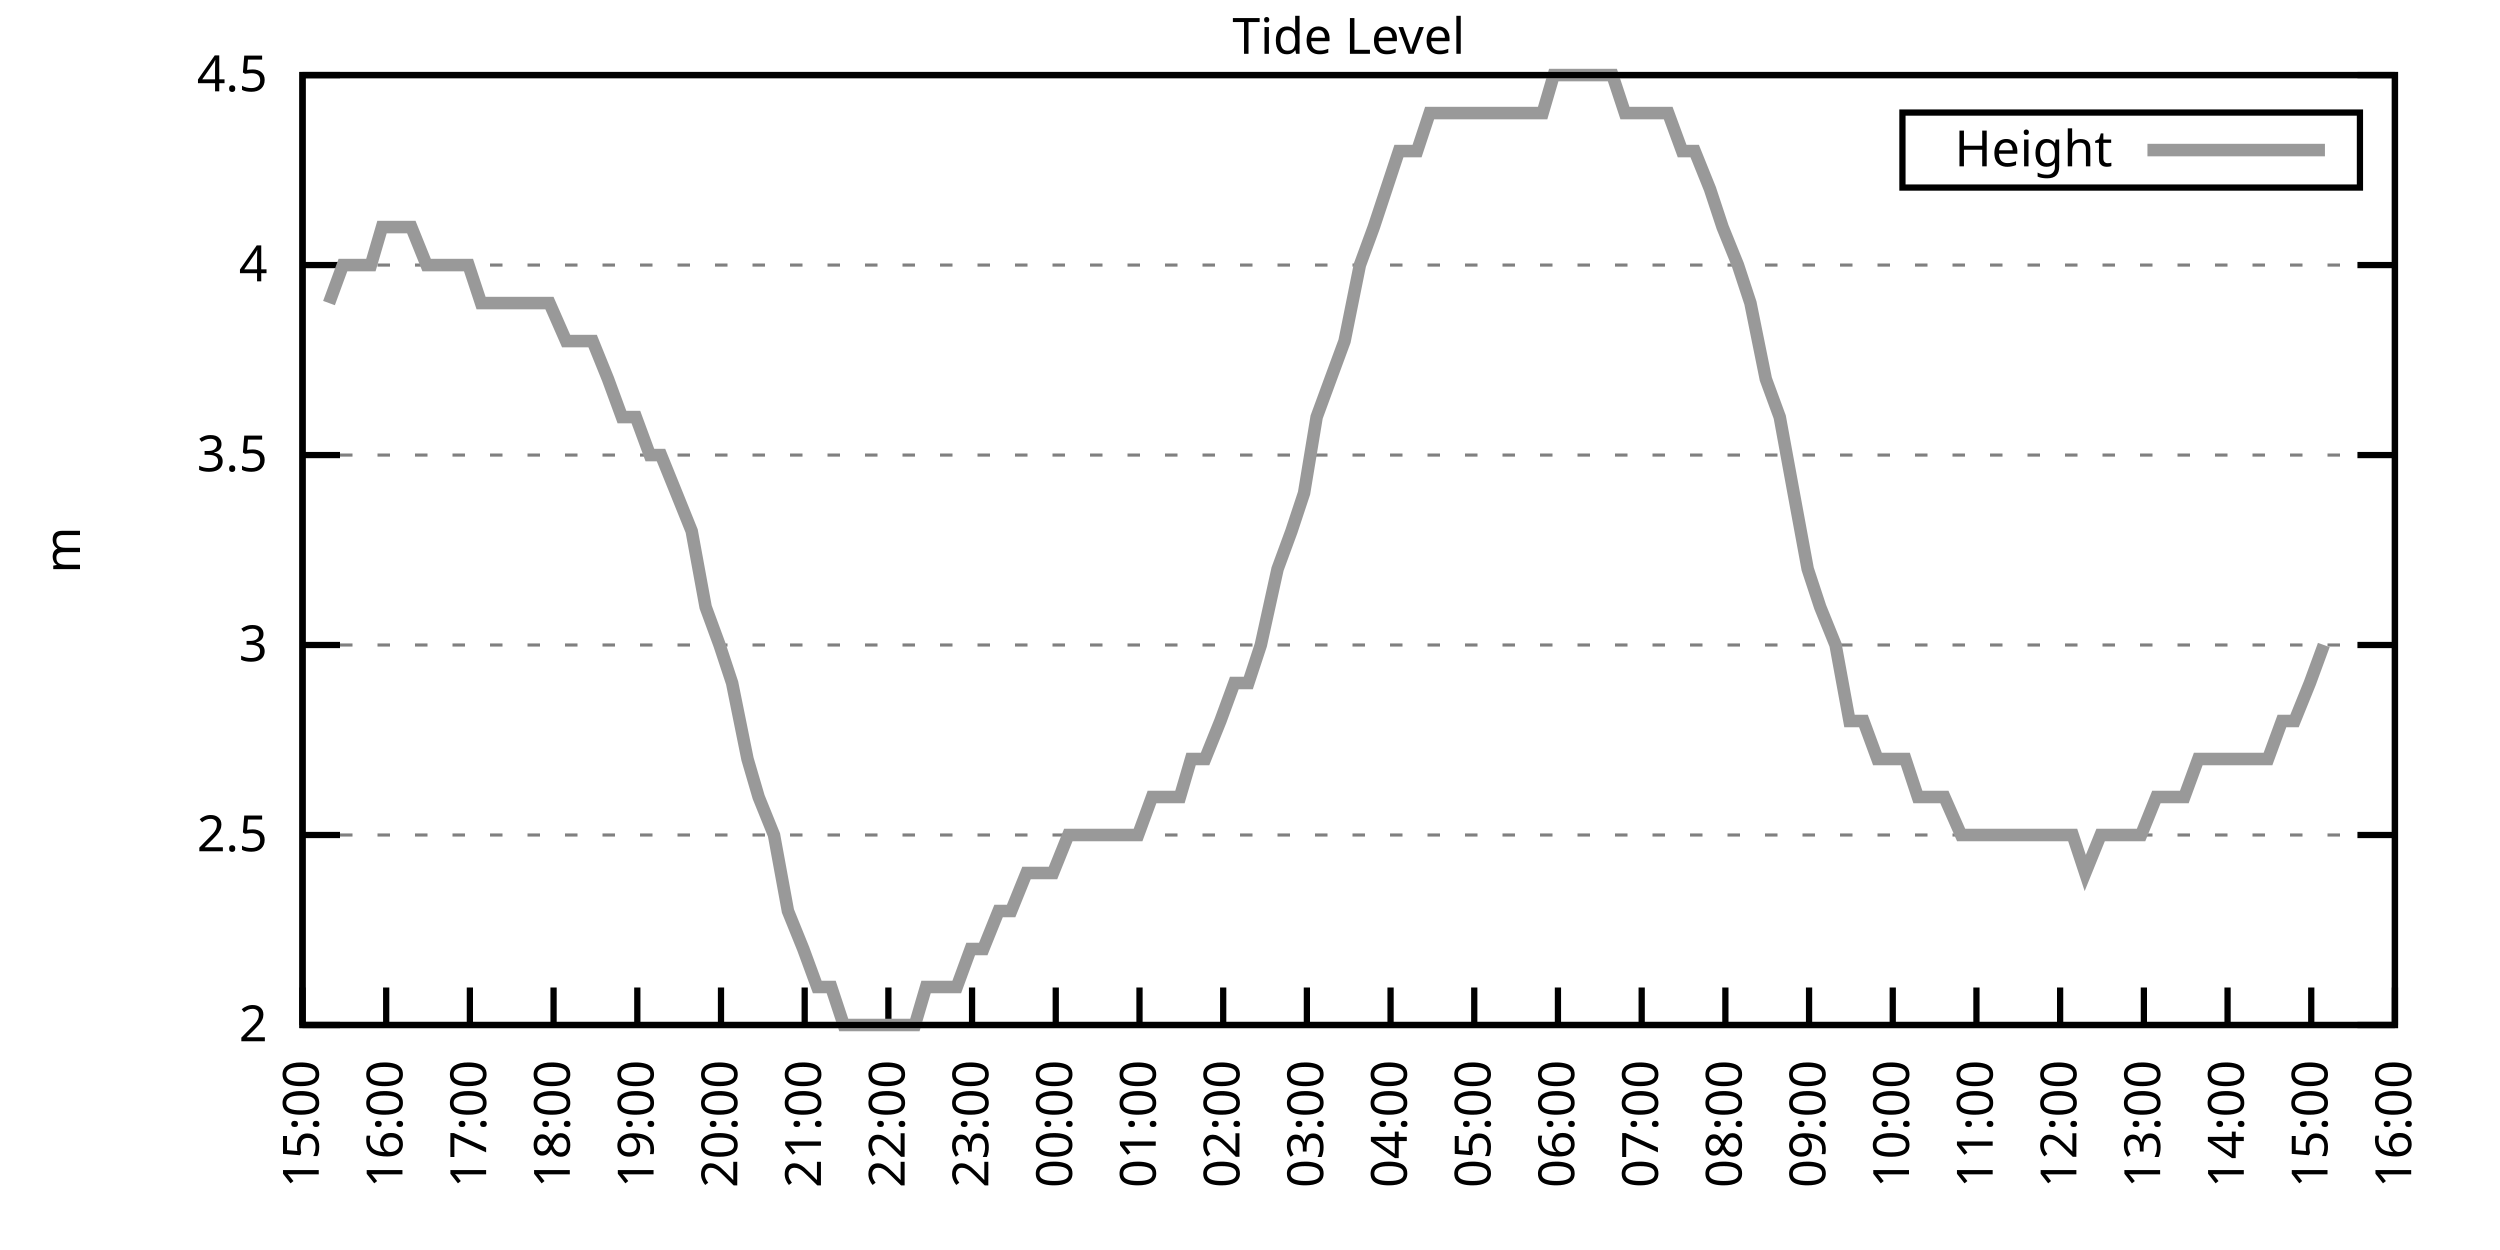
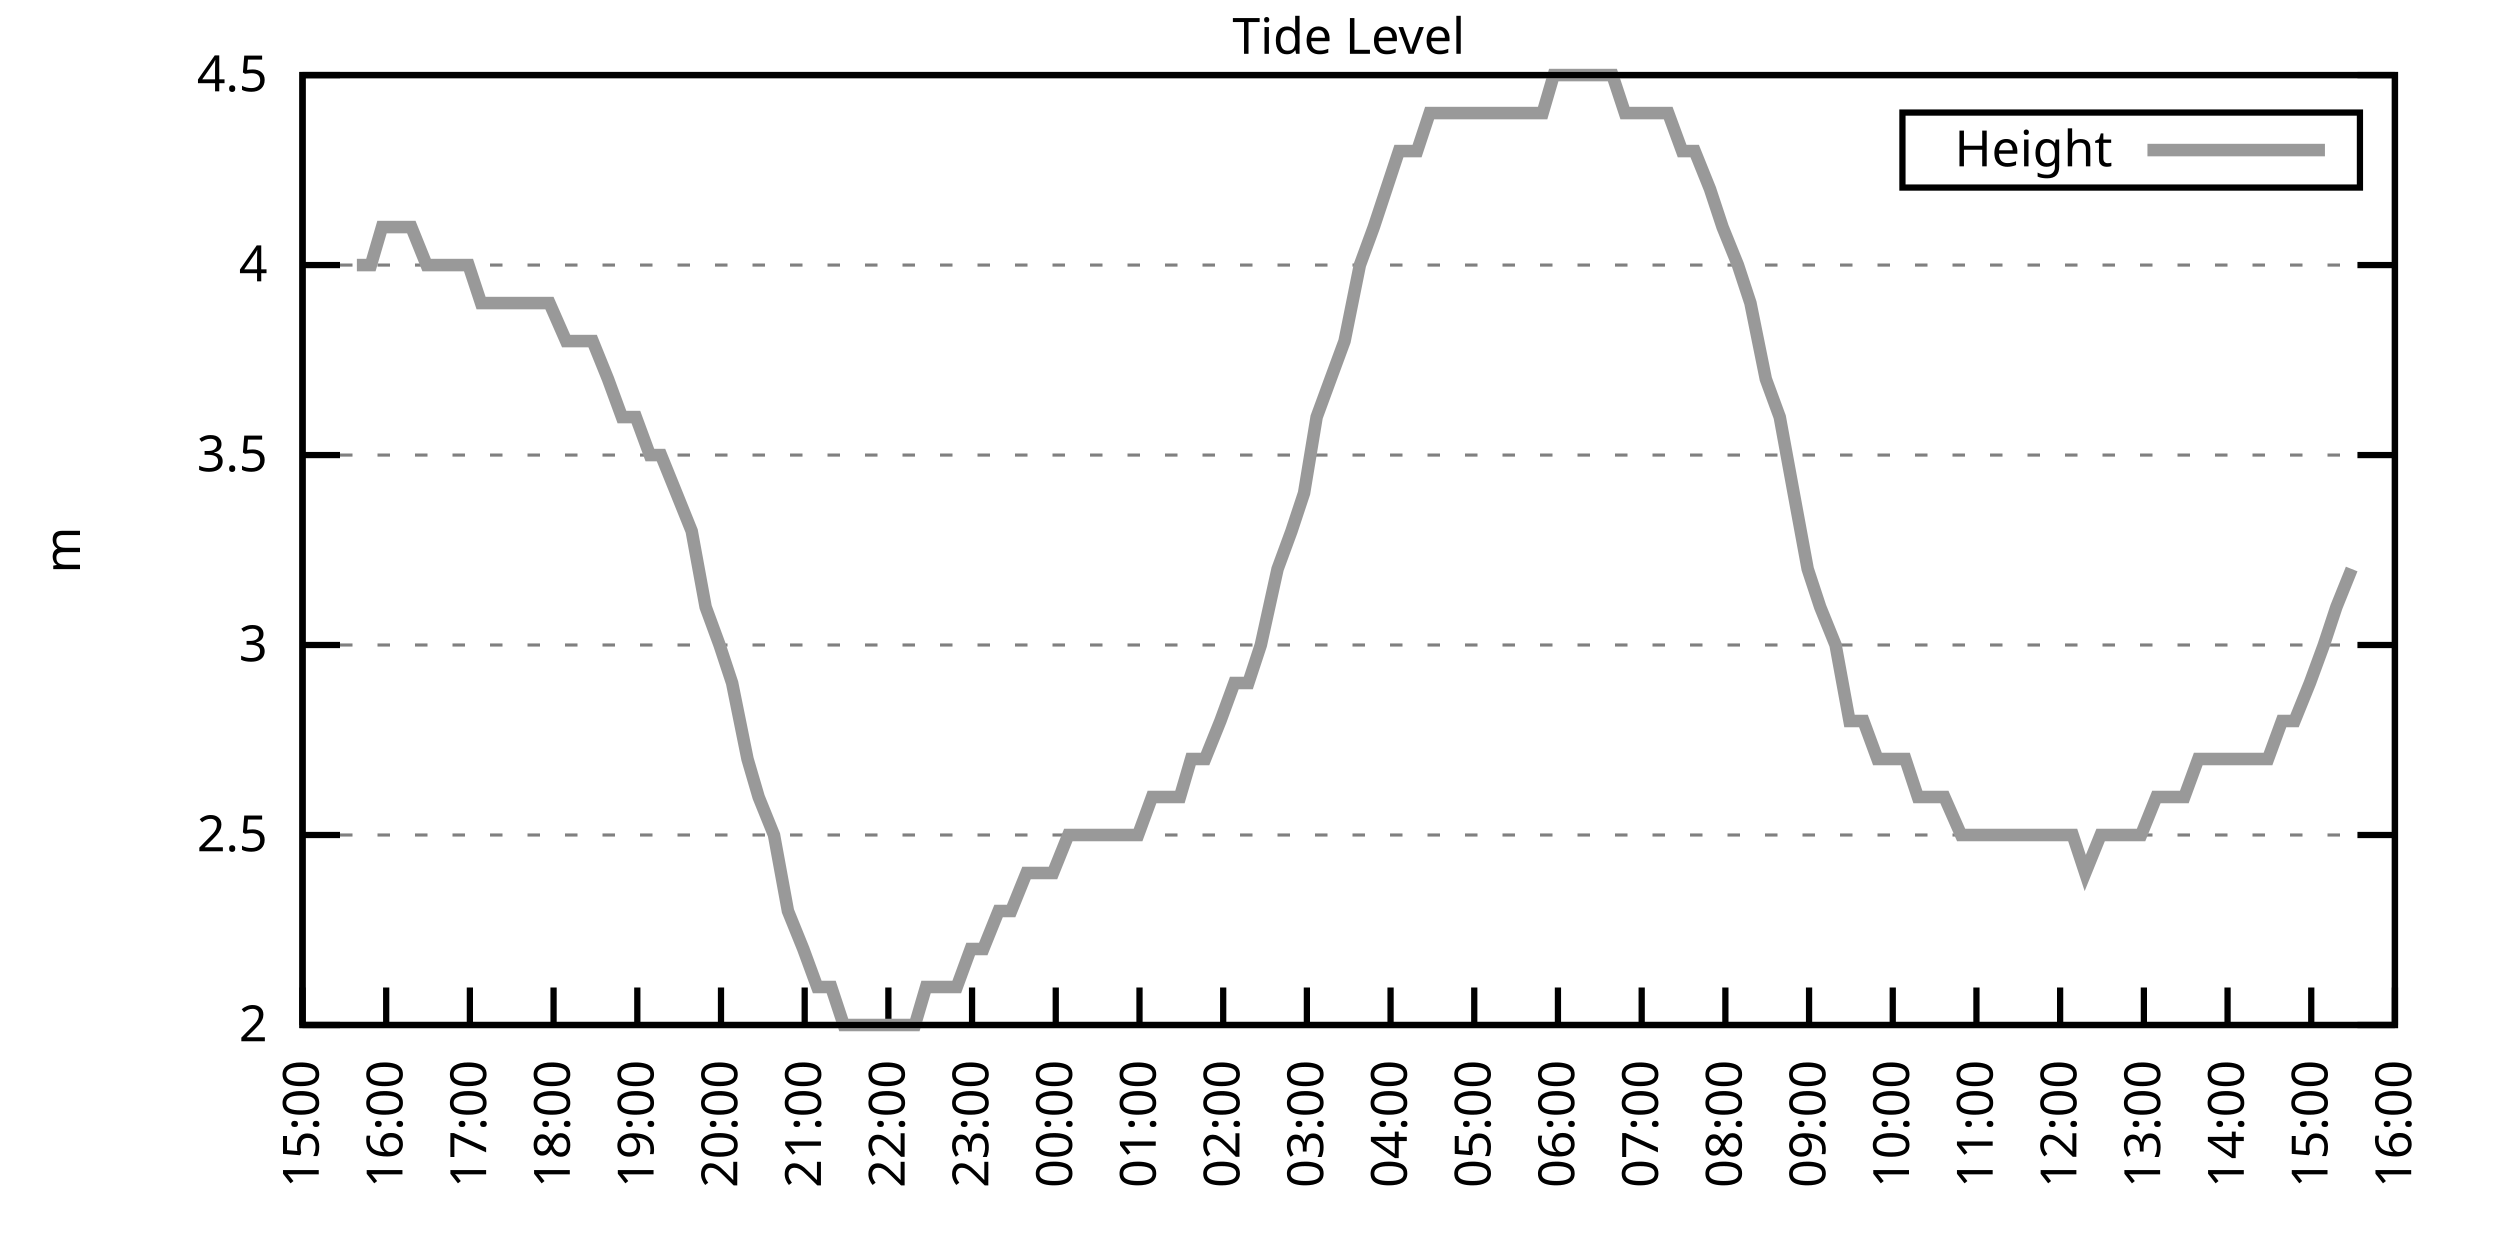
<svg xmlns="http://www.w3.org/2000/svg" xmlns:xlink="http://www.w3.org/1999/xlink" width="400" height="200" viewBox="0 0 400 200">
  <g id="gnuplot_canvas">
    <rect x="0" y="0" width="400" height="200" fill="none" />
    <defs>
      <circle id="gpDot" r="0.5" stroke-width="0.5" stroke="currentColor" />
      <path id="gpPt0" stroke-width="0.333" stroke="currentColor" d="M-1,0 h2 M0,-1 v2" />
      <path id="gpPt1" stroke-width="0.333" stroke="currentColor" d="M-1,-1 L1,1 M1,-1 L-1,1" />
      <path id="gpPt2" stroke-width="0.333" stroke="currentColor" d="M-1,0 L1,0 M0,-1 L0,1 M-1,-1 L1,1 M-1,1 L1,-1" />
      <rect id="gpPt3" stroke-width="0.333" stroke="currentColor" x="-1" y="-1" width="2" height="2" />
      <rect id="gpPt4" stroke-width="0.333" stroke="currentColor" fill="currentColor" x="-1" y="-1" width="2" height="2" />
      <circle id="gpPt5" stroke-width="0.333" stroke="currentColor" cx="0" cy="0" r="1" />
      <use xlink:href="#gpPt5" id="gpPt6" fill="currentColor" stroke="none" />
      <path id="gpPt7" stroke-width="0.333" stroke="currentColor" d="M0,-1.33 L-1.33,0.67 L1.33,0.67 z" />
      <use xlink:href="#gpPt7" id="gpPt8" fill="currentColor" stroke="none" />
      <use xlink:href="#gpPt7" id="gpPt9" stroke="currentColor" transform="rotate(180)" />
      <use xlink:href="#gpPt9" id="gpPt10" fill="currentColor" stroke="none" />
      <use xlink:href="#gpPt3" id="gpPt11" stroke="currentColor" transform="rotate(45)" />
      <use xlink:href="#gpPt11" id="gpPt12" fill="currentColor" stroke="none" />
      <path id="gpPt13" stroke-width="0.333" stroke="currentColor" d="M0,1.330 L1.265,0.411 L0.782,-1.067 L-0.782,-1.076 L-1.265,0.411 z" />
      <use xlink:href="#gpPt13" id="gpPt14" fill="currentColor" stroke="none" />
      <filter id="textbox" filterUnits="objectBoundingBox" x="0" y="0" height="1" width="1">
        <feFlood flood-color="white" flood-opacity="1" result="bgnd" />
        <feComposite in="SourceGraphic" in2="bgnd" operator="atop" />
      </filter>
      <filter id="greybox" filterUnits="objectBoundingBox" x="0" y="0" height="1" width="1">
        <feFlood flood-color="lightgrey" flood-opacity="1" result="grey" />
        <feComposite in="SourceGraphic" in2="grey" operator="atop" />
      </filter>
    </defs>
    <g fill="none" color="white" stroke="currentColor" stroke-width="1.00" stroke-linecap="butt" stroke-linejoin="miter">
</g>
    <g fill="none" color="black" stroke="currentColor" stroke-width="1.00" stroke-linecap="butt" stroke-linejoin="miter">
      <g stroke="none" shape-rendering="crispEdges">
        <polygon fill="rgb(255, 255, 255)" points="48.40,164.00 383.18,164.00 383.18,12.02 48.40,12.02 " />
      </g>
    </g>
    <g fill="none" color="black" stroke="currentColor" stroke-width="1.00" stroke-linecap="butt" stroke-linejoin="miter">
</g>
    <g fill="none" color="black" stroke="black" stroke-width="0.50" stroke-linecap="butt" stroke-linejoin="miter">
</g>
    <g fill="none" color="gray" stroke="currentColor" stroke-width="0.50" stroke-linecap="butt" stroke-linejoin="miter">
      <path stroke="gray" stroke-dasharray="2,4" class="gridline" d="M48.40,164.00 L383.19,164.00  " />
    </g>
    <g fill="none" color="gray" stroke="gray" stroke-width="1.00" stroke-linecap="butt" stroke-linejoin="miter">
</g>
    <g fill="none" color="black" stroke="currentColor" stroke-width="1.00" stroke-linecap="butt" stroke-linejoin="miter">
      <path stroke="black" d="M48.40,164.00 L54.40,164.00 M383.19,164.00 L377.19,164.00  " />
      <g transform="translate(42.80,166.60)" stroke="none" fill="black" font-family="Sans" font-size="8.00" text-anchor="end">
        <text>
          <tspan font-family="Sans"> 2</tspan>
        </text>
      </g>
    </g>
    <g fill="none" color="black" stroke="currentColor" stroke-width="1.00" stroke-linecap="butt" stroke-linejoin="miter">
</g>
    <g fill="none" color="black" stroke="black" stroke-width="0.50" stroke-linecap="butt" stroke-linejoin="miter">
</g>
    <g fill="none" color="gray" stroke="currentColor" stroke-width="0.50" stroke-linecap="butt" stroke-linejoin="miter">
      <path stroke="gray" stroke-dasharray="2,4" class="gridline" d="M48.40,133.60 L383.19,133.60  " />
    </g>
    <g fill="none" color="gray" stroke="gray" stroke-width="1.00" stroke-linecap="butt" stroke-linejoin="miter">
</g>
    <g fill="none" color="black" stroke="currentColor" stroke-width="1.00" stroke-linecap="butt" stroke-linejoin="miter">
      <path stroke="black" d="M48.40,133.60 L54.40,133.60 M383.19,133.60 L377.19,133.60  " />
      <g transform="translate(42.80,136.20)" stroke="none" fill="black" font-family="Sans" font-size="8.00" text-anchor="end">
        <text>
          <tspan font-family="Sans"> 2.5</tspan>
        </text>
      </g>
    </g>
    <g fill="none" color="black" stroke="currentColor" stroke-width="1.00" stroke-linecap="butt" stroke-linejoin="miter">
</g>
    <g fill="none" color="black" stroke="black" stroke-width="0.50" stroke-linecap="butt" stroke-linejoin="miter">
</g>
    <g fill="none" color="gray" stroke="currentColor" stroke-width="0.50" stroke-linecap="butt" stroke-linejoin="miter">
      <path stroke="gray" stroke-dasharray="2,4" class="gridline" d="M48.40,103.20 L383.19,103.20  " />
    </g>
    <g fill="none" color="gray" stroke="gray" stroke-width="1.00" stroke-linecap="butt" stroke-linejoin="miter">
</g>
    <g fill="none" color="black" stroke="currentColor" stroke-width="1.00" stroke-linecap="butt" stroke-linejoin="miter">
      <path stroke="black" d="M48.40,103.20 L54.40,103.20 M383.19,103.20 L377.19,103.20  " />
      <g transform="translate(42.80,105.80)" stroke="none" fill="black" font-family="Sans" font-size="8.00" text-anchor="end">
        <text>
          <tspan font-family="Sans"> 3</tspan>
        </text>
      </g>
    </g>
    <g fill="none" color="black" stroke="currentColor" stroke-width="1.00" stroke-linecap="butt" stroke-linejoin="miter">
</g>
    <g fill="none" color="black" stroke="black" stroke-width="0.50" stroke-linecap="butt" stroke-linejoin="miter">
</g>
    <g fill="none" color="gray" stroke="currentColor" stroke-width="0.50" stroke-linecap="butt" stroke-linejoin="miter">
      <path stroke="gray" stroke-dasharray="2,4" class="gridline" d="M48.40,72.81 L383.19,72.81  " />
    </g>
    <g fill="none" color="gray" stroke="gray" stroke-width="1.00" stroke-linecap="butt" stroke-linejoin="miter">
</g>
    <g fill="none" color="black" stroke="currentColor" stroke-width="1.00" stroke-linecap="butt" stroke-linejoin="miter">
      <path stroke="black" d="M48.40,72.81 L54.40,72.81 M383.19,72.81 L377.19,72.81  " />
      <g transform="translate(42.80,75.41)" stroke="none" fill="black" font-family="Sans" font-size="8.00" text-anchor="end">
        <text>
          <tspan font-family="Sans"> 3.5</tspan>
        </text>
      </g>
    </g>
    <g fill="none" color="black" stroke="currentColor" stroke-width="1.00" stroke-linecap="butt" stroke-linejoin="miter">
</g>
    <g fill="none" color="black" stroke="black" stroke-width="0.50" stroke-linecap="butt" stroke-linejoin="miter">
</g>
    <g fill="none" color="gray" stroke="currentColor" stroke-width="0.50" stroke-linecap="butt" stroke-linejoin="miter">
      <path stroke="gray" stroke-dasharray="2,4" class="gridline" d="M48.40,42.41 L383.19,42.41  " />
    </g>
    <g fill="none" color="gray" stroke="gray" stroke-width="1.00" stroke-linecap="butt" stroke-linejoin="miter">
</g>
    <g fill="none" color="black" stroke="currentColor" stroke-width="1.00" stroke-linecap="butt" stroke-linejoin="miter">
      <path stroke="black" d="M48.40,42.41 L54.40,42.41 M383.19,42.41 L377.19,42.41  " />
      <g transform="translate(42.80,45.01)" stroke="none" fill="black" font-family="Sans" font-size="8.00" text-anchor="end">
        <text>
          <tspan font-family="Sans"> 4</tspan>
        </text>
      </g>
    </g>
    <g fill="none" color="black" stroke="currentColor" stroke-width="1.00" stroke-linecap="butt" stroke-linejoin="miter">
</g>
    <g fill="none" color="black" stroke="black" stroke-width="0.50" stroke-linecap="butt" stroke-linejoin="miter">
</g>
    <g fill="none" color="gray" stroke="currentColor" stroke-width="0.50" stroke-linecap="butt" stroke-linejoin="miter">
      <path stroke="gray" stroke-dasharray="2,4" class="gridline" d="M48.40,12.01 L383.19,12.01  " />
    </g>
    <g fill="none" color="gray" stroke="gray" stroke-width="1.00" stroke-linecap="butt" stroke-linejoin="miter">
</g>
    <g fill="none" color="black" stroke="currentColor" stroke-width="1.00" stroke-linecap="butt" stroke-linejoin="miter">
      <path stroke="black" d="M48.40,12.01 L54.40,12.01 M383.19,12.01 L377.19,12.01  " />
      <g transform="translate(42.80,14.61)" stroke="none" fill="black" font-family="Sans" font-size="8.00" text-anchor="end">
        <text>
          <tspan font-family="Sans"> 4.5</tspan>
        </text>
      </g>
    </g>
    <g fill="none" color="black" stroke="currentColor" stroke-width="1.00" stroke-linecap="butt" stroke-linejoin="miter">
      <path stroke="black" d="M48.40,164.00 L48.40,158.00  " />
      <g transform="translate(51.00,169.60) rotate(270.00)" stroke="none" fill="black" font-family="Sans" font-size="8.00" text-anchor="end">
        <text>
          <tspan font-family="Sans">15:00</tspan>
        </text>
      </g>
    </g>
    <g fill="none" color="black" stroke="currentColor" stroke-width="1.00" stroke-linecap="butt" stroke-linejoin="miter">
      <path stroke="black" d="M61.79,164.00 L61.79,158.00  " />
      <g transform="translate(64.39,169.60) rotate(270.00)" stroke="none" fill="black" font-family="Sans" font-size="8.00" text-anchor="end">
        <text>
          <tspan font-family="Sans">16:00</tspan>
        </text>
      </g>
    </g>
    <g fill="none" color="black" stroke="currentColor" stroke-width="1.00" stroke-linecap="butt" stroke-linejoin="miter">
      <path stroke="black" d="M75.18,164.00 L75.18,158.00  " />
      <g transform="translate(77.78,169.60) rotate(270.00)" stroke="none" fill="black" font-family="Sans" font-size="8.00" text-anchor="end">
        <text>
          <tspan font-family="Sans">17:00</tspan>
        </text>
      </g>
    </g>
    <g fill="none" color="black" stroke="currentColor" stroke-width="1.00" stroke-linecap="butt" stroke-linejoin="miter">
      <path stroke="black" d="M88.57,164.00 L88.57,158.00  " />
      <g transform="translate(91.17,169.60) rotate(270.00)" stroke="none" fill="black" font-family="Sans" font-size="8.00" text-anchor="end">
        <text>
          <tspan font-family="Sans">18:00</tspan>
        </text>
      </g>
    </g>
    <g fill="none" color="black" stroke="currentColor" stroke-width="1.00" stroke-linecap="butt" stroke-linejoin="miter">
      <path stroke="black" d="M101.97,164.00 L101.97,158.00  " />
      <g transform="translate(104.57,169.60) rotate(270.00)" stroke="none" fill="black" font-family="Sans" font-size="8.00" text-anchor="end">
        <text>
          <tspan font-family="Sans">19:00</tspan>
        </text>
      </g>
    </g>
    <g fill="none" color="black" stroke="currentColor" stroke-width="1.00" stroke-linecap="butt" stroke-linejoin="miter">
      <path stroke="black" d="M115.36,164.00 L115.36,158.00  " />
      <g transform="translate(117.96,169.60) rotate(270.00)" stroke="none" fill="black" font-family="Sans" font-size="8.00" text-anchor="end">
        <text>
          <tspan font-family="Sans">20:00</tspan>
        </text>
      </g>
    </g>
    <g fill="none" color="black" stroke="currentColor" stroke-width="1.00" stroke-linecap="butt" stroke-linejoin="miter">
      <path stroke="black" d="M128.75,164.00 L128.75,158.00  " />
      <g transform="translate(131.35,169.60) rotate(270.00)" stroke="none" fill="black" font-family="Sans" font-size="8.00" text-anchor="end">
        <text>
          <tspan font-family="Sans">21:00</tspan>
        </text>
      </g>
    </g>
    <g fill="none" color="black" stroke="currentColor" stroke-width="1.00" stroke-linecap="butt" stroke-linejoin="miter">
      <path stroke="black" d="M142.14,164.00 L142.14,158.00  " />
      <g transform="translate(144.74,169.60) rotate(270.00)" stroke="none" fill="black" font-family="Sans" font-size="8.00" text-anchor="end">
        <text>
          <tspan font-family="Sans">22:00</tspan>
        </text>
      </g>
    </g>
    <g fill="none" color="black" stroke="currentColor" stroke-width="1.00" stroke-linecap="butt" stroke-linejoin="miter">
      <path stroke="black" d="M155.53,164.00 L155.53,158.00  " />
      <g transform="translate(158.13,169.60) rotate(270.00)" stroke="none" fill="black" font-family="Sans" font-size="8.00" text-anchor="end">
        <text>
          <tspan font-family="Sans">23:00</tspan>
        </text>
      </g>
    </g>
    <g fill="none" color="black" stroke="currentColor" stroke-width="1.00" stroke-linecap="butt" stroke-linejoin="miter">
      <path stroke="black" d="M168.92,164.00 L168.92,158.00  " />
      <g transform="translate(171.52,169.60) rotate(270.00)" stroke="none" fill="black" font-family="Sans" font-size="8.00" text-anchor="end">
        <text>
          <tspan font-family="Sans">00:00</tspan>
        </text>
      </g>
    </g>
    <g fill="none" color="black" stroke="currentColor" stroke-width="1.00" stroke-linecap="butt" stroke-linejoin="miter">
      <path stroke="black" d="M182.32,164.00 L182.32,158.00  " />
      <g transform="translate(184.92,169.60) rotate(270.00)" stroke="none" fill="black" font-family="Sans" font-size="8.00" text-anchor="end">
        <text>
          <tspan font-family="Sans">01:00</tspan>
        </text>
      </g>
    </g>
    <g fill="none" color="black" stroke="currentColor" stroke-width="1.00" stroke-linecap="butt" stroke-linejoin="miter">
      <path stroke="black" d="M195.71,164.00 L195.71,158.00  " />
      <g transform="translate(198.31,169.60) rotate(270.00)" stroke="none" fill="black" font-family="Sans" font-size="8.00" text-anchor="end">
        <text>
          <tspan font-family="Sans">02:00</tspan>
        </text>
      </g>
    </g>
    <g fill="none" color="black" stroke="currentColor" stroke-width="1.00" stroke-linecap="butt" stroke-linejoin="miter">
      <path stroke="black" d="M209.10,164.00 L209.10,158.00  " />
      <g transform="translate(211.70,169.60) rotate(270.00)" stroke="none" fill="black" font-family="Sans" font-size="8.00" text-anchor="end">
        <text>
          <tspan font-family="Sans">03:00</tspan>
        </text>
      </g>
    </g>
    <g fill="none" color="black" stroke="currentColor" stroke-width="1.00" stroke-linecap="butt" stroke-linejoin="miter">
      <path stroke="black" d="M222.49,164.00 L222.49,158.00  " />
      <g transform="translate(225.09,169.60) rotate(270.00)" stroke="none" fill="black" font-family="Sans" font-size="8.00" text-anchor="end">
        <text>
          <tspan font-family="Sans">04:00</tspan>
        </text>
      </g>
    </g>
    <g fill="none" color="black" stroke="currentColor" stroke-width="1.00" stroke-linecap="butt" stroke-linejoin="miter">
      <path stroke="black" d="M235.88,164.00 L235.88,158.00  " />
      <g transform="translate(238.48,169.60) rotate(270.00)" stroke="none" fill="black" font-family="Sans" font-size="8.00" text-anchor="end">
        <text>
          <tspan font-family="Sans">05:00</tspan>
        </text>
      </g>
    </g>
    <g fill="none" color="black" stroke="currentColor" stroke-width="1.00" stroke-linecap="butt" stroke-linejoin="miter">
      <path stroke="black" d="M249.27,164.00 L249.27,158.00  " />
      <g transform="translate(251.87,169.60) rotate(270.00)" stroke="none" fill="black" font-family="Sans" font-size="8.00" text-anchor="end">
        <text>
          <tspan font-family="Sans">06:00</tspan>
        </text>
      </g>
    </g>
    <g fill="none" color="black" stroke="currentColor" stroke-width="1.00" stroke-linecap="butt" stroke-linejoin="miter">
      <path stroke="black" d="M262.67,164.00 L262.67,158.00  " />
      <g transform="translate(265.27,169.60) rotate(270.00)" stroke="none" fill="black" font-family="Sans" font-size="8.00" text-anchor="end">
        <text>
          <tspan font-family="Sans">07:00</tspan>
        </text>
      </g>
    </g>
    <g fill="none" color="black" stroke="currentColor" stroke-width="1.00" stroke-linecap="butt" stroke-linejoin="miter">
      <path stroke="black" d="M276.06,164.00 L276.06,158.00  " />
      <g transform="translate(278.66,169.60) rotate(270.00)" stroke="none" fill="black" font-family="Sans" font-size="8.00" text-anchor="end">
        <text>
          <tspan font-family="Sans">08:00</tspan>
        </text>
      </g>
    </g>
    <g fill="none" color="black" stroke="currentColor" stroke-width="1.00" stroke-linecap="butt" stroke-linejoin="miter">
      <path stroke="black" d="M289.45,164.00 L289.45,158.00  " />
      <g transform="translate(292.05,169.60) rotate(270.00)" stroke="none" fill="black" font-family="Sans" font-size="8.00" text-anchor="end">
        <text>
          <tspan font-family="Sans">09:00</tspan>
        </text>
      </g>
    </g>
    <g fill="none" color="black" stroke="currentColor" stroke-width="1.00" stroke-linecap="butt" stroke-linejoin="miter">
      <path stroke="black" d="M302.84,164.00 L302.84,158.00  " />
      <g transform="translate(305.44,169.60) rotate(270.00)" stroke="none" fill="black" font-family="Sans" font-size="8.00" text-anchor="end">
        <text>
          <tspan font-family="Sans">10:00</tspan>
        </text>
      </g>
    </g>
    <g fill="none" color="black" stroke="currentColor" stroke-width="1.00" stroke-linecap="butt" stroke-linejoin="miter">
      <path stroke="black" d="M316.23,164.00 L316.23,158.00  " />
      <g transform="translate(318.83,169.60) rotate(270.00)" stroke="none" fill="black" font-family="Sans" font-size="8.00" text-anchor="end">
        <text>
          <tspan font-family="Sans">11:00</tspan>
        </text>
      </g>
    </g>
    <g fill="none" color="black" stroke="currentColor" stroke-width="1.00" stroke-linecap="butt" stroke-linejoin="miter">
      <path stroke="black" d="M329.62,164.00 L329.62,158.00  " />
      <g transform="translate(332.22,169.60) rotate(270.00)" stroke="none" fill="black" font-family="Sans" font-size="8.00" text-anchor="end">
        <text>
          <tspan font-family="Sans">12:00</tspan>
        </text>
      </g>
    </g>
    <g fill="none" color="black" stroke="currentColor" stroke-width="1.00" stroke-linecap="butt" stroke-linejoin="miter">
      <path stroke="black" d="M343.02,164.00 L343.02,158.00  " />
      <g transform="translate(345.62,169.60) rotate(270.00)" stroke="none" fill="black" font-family="Sans" font-size="8.00" text-anchor="end">
        <text>
          <tspan font-family="Sans">13:00</tspan>
        </text>
      </g>
    </g>
    <g fill="none" color="black" stroke="currentColor" stroke-width="1.00" stroke-linecap="butt" stroke-linejoin="miter">
      <path stroke="black" d="M356.41,164.00 L356.41,158.00  " />
      <g transform="translate(359.01,169.60) rotate(270.00)" stroke="none" fill="black" font-family="Sans" font-size="8.00" text-anchor="end">
        <text>
          <tspan font-family="Sans">14:00</tspan>
        </text>
      </g>
    </g>
    <g fill="none" color="black" stroke="currentColor" stroke-width="1.00" stroke-linecap="butt" stroke-linejoin="miter">
      <path stroke="black" d="M369.80,164.00 L369.80,158.00  " />
      <g transform="translate(372.40,169.60) rotate(270.00)" stroke="none" fill="black" font-family="Sans" font-size="8.00" text-anchor="end">
        <text>
          <tspan font-family="Sans">15:00</tspan>
        </text>
      </g>
    </g>
    <g fill="none" color="black" stroke="currentColor" stroke-width="1.00" stroke-linecap="butt" stroke-linejoin="miter">
      <path stroke="black" d="M383.19,164.00 L383.19,158.00  " />
      <g transform="translate(385.79,169.60) rotate(270.00)" stroke="none" fill="black" font-family="Sans" font-size="8.00" text-anchor="end">
        <text>
          <tspan font-family="Sans">16:00</tspan>
        </text>
      </g>
    </g>
    <g fill="none" color="black" stroke="currentColor" stroke-width="1.00" stroke-linecap="butt" stroke-linejoin="miter">
</g>
    <g fill="none" color="black" stroke="currentColor" stroke-width="1.00" stroke-linecap="butt" stroke-linejoin="miter">
      <path stroke="black" d="M48.40,12.01 L48.40,164.00 L383.19,164.00 L383.19,12.01 L48.40,12.01 Z  " />
    </g>
    <g fill="none" color="black" stroke="currentColor" stroke-width="1.00" stroke-linecap="butt" stroke-linejoin="miter">
</g>
    <g fill="none" color="black" stroke="currentColor" stroke-width="1.00" stroke-linecap="butt" stroke-linejoin="miter">
      <path stroke="black" d="M304.39,30.01 L304.39,18.01 L377.59,18.01 L377.59,30.01 L304.39,30.01 Z  " />
    </g>
    <g id="Tide_level_plot_1">
      <g fill="none" color="white" stroke="black" stroke-width="2.00" stroke-linecap="butt" stroke-linejoin="miter">
</g>
      <g fill="none" color="black" stroke="currentColor" stroke-width="2.00" stroke-linecap="butt" stroke-linejoin="miter">
        <g transform="translate(337.99,26.61)" stroke="none" fill="black" font-family="Sans" font-size="8.00" text-anchor="end">
          <text>
            <tspan font-family="Sans">Height</tspan>
          </text>
        </g>
      </g>
      <g fill="none" color="black" stroke="currentColor" stroke-width="2.00" stroke-linecap="butt" stroke-linejoin="miter">
-         <path stroke="rgb(153, 153, 153)" d="M343.59,24.01 L371.99,24.01 M52.64,48.49 L54.87,42.41 L57.10,42.41 L59.34,42.41 L61.12,36.33 L63.80,36.33   L65.81,36.33 L68.26,42.41 L70.05,42.41 L72.50,42.41 L74.96,42.41 L76.97,48.49 L79.42,48.49 L81.43,48.49   L83.89,48.49 L86.12,48.49 L87.91,48.49 L90.58,54.57 L92.37,54.57 L94.82,54.57 L97.28,60.65 L99.51,66.73   L101.74,66.73 L103.98,72.81 L105.76,72.81 L108.22,78.89 L110.67,84.97 L112.90,97.12 L115.13,103.20 L117.14,109.28   L119.60,121.44 L121.38,127.52 L123.84,133.60 L126.07,145.76 L128.53,151.84 L130.76,157.92 L132.99,157.92 L135.00,164.00   L137.23,164.00 L139.69,164.00 L141.92,164.00 L143.93,164.00 L146.38,164.00 L148.17,157.92 L150.62,157.92 L153.08,157.92   L155.31,151.84 L157.32,151.84 L159.77,145.76 L161.78,145.76 L164.24,139.68 L166.47,139.68 L168.48,139.68 L170.93,133.60   L172.72,133.60 L175.17,133.60 L177.18,133.60 L179.41,133.60 L182.09,133.60 L184.32,127.52 L186.11,127.52 L188.79,127.52   L190.57,121.44 L192.81,121.44 L195.26,115.36 L197.49,109.28 L199.73,109.28 L201.73,103.20 L204.41,91.04 L206.64,84.97   L208.65,78.89 L210.66,66.73 L212.89,60.65 L215.13,54.57 L217.58,42.41 L219.81,36.33 L221.82,30.25 L223.83,24.17   L226.73,24.17 L228.74,18.09 L231.20,18.09 L232.98,18.09 L235.44,18.09 L237.89,18.09 L239.90,18.09 L242.36,18.09   L244.59,18.09 L246.82,18.09 L248.60,12.01 L250.84,12.01 L253.51,12.01 L255.52,12.01 L257.98,12.01 L259.99,18.09   L262.44,18.09 L264.23,18.09 L266.91,18.09 L269.14,24.17 L271.15,24.17 L273.60,30.25 L275.61,36.33 L278.07,42.41   L280.07,48.49 L282.53,60.65 L284.76,66.73 L286.99,78.89 L289.23,91.04 L291.23,97.12 L293.69,103.20 L295.92,115.36   L298.15,115.36 L300.39,121.44 L302.39,121.44 L304.85,121.44 L306.86,127.52 L309.09,127.52 L311.10,127.52 L313.78,133.60   L315.56,133.60 L317.79,133.60 L322.70,133.60 L324.71,133.60 L327.17,133.60 L329.40,133.60 L331.63,133.60 L333.64,139.68   L336.10,133.60 L338.33,133.60 L340.34,133.60 L342.57,133.60 L345.02,127.52 L347.03,127.52 L349.49,127.52 L351.72,121.44   L353.95,121.44 L355.96,121.44 L358.19,121.44 L360.65,121.44 L362.88,121.44 L365.11,115.36 L367.12,115.36 L369.58,109.28   L371.81,103.20  " />
+         <path stroke="rgb(153, 153, 153)" d="M343.59,24.01 L371.99,24.01 M57.10,42.41 L59.34,42.41 L61.12,36.33 L63.80,36.33 L65.81,36.33 L68.26,42.41   L70.05,42.41 L72.50,42.41 L74.96,42.41 L76.97,48.49 L79.42,48.49 L81.43,48.49 L83.89,48.49 L86.12,48.49   L87.91,48.49 L90.58,54.57 L92.37,54.57 L94.82,54.57 L97.28,60.65 L99.51,66.73 L101.74,66.73 L103.98,72.81   L105.76,72.81 L108.22,78.89 L110.67,84.97 L112.90,97.12 L115.13,103.20 L117.14,109.28 L119.60,121.44 L121.38,127.52   L123.84,133.60 L126.07,145.76 L128.53,151.84 L130.76,157.92 L132.99,157.92 L135.00,164.00 L137.23,164.00 L139.69,164.00   L141.92,164.00 L143.93,164.00 L146.38,164.00 L148.17,157.92 L150.62,157.92 L153.08,157.92 L155.31,151.84 L157.32,151.84   L159.77,145.76 L161.78,145.76 L164.24,139.68 L166.47,139.68 L168.48,139.68 L170.93,133.60 L172.72,133.60 L175.17,133.60   L177.18,133.60 L179.41,133.60 L182.09,133.60 L184.32,127.52 L186.11,127.52 L188.79,127.52 L190.57,121.44 L192.81,121.44   L195.26,115.36 L197.49,109.28 L199.73,109.28 L201.73,103.20 L204.41,91.04 L206.64,84.97 L208.65,78.89 L210.66,66.73   L212.89,60.65 L215.13,54.57 L217.58,42.41 L219.81,36.33 L221.82,30.25 L223.83,24.17 L226.73,24.17 L228.74,18.09   L231.20,18.09 L232.98,18.09 L235.44,18.09 L237.89,18.09 L239.90,18.09 L242.36,18.09 L244.59,18.09 L246.82,18.09   L248.60,12.01 L250.84,12.01 L253.51,12.01 L255.52,12.01 L257.98,12.01 L259.99,18.09 L262.44,18.09 L264.23,18.09   L266.91,18.09 L269.14,24.17 L271.15,24.17 L273.60,30.25 L275.61,36.33 L278.07,42.41 L280.07,48.49 L282.53,60.65   L284.76,66.73 L286.99,78.89 L289.23,91.04 L291.23,97.12 L293.69,103.20 L295.92,115.36 L298.15,115.36 L300.39,121.44   L302.39,121.44 L304.85,121.44 L306.86,127.52 L309.09,127.52 L311.10,127.52 L313.78,133.60 L315.56,133.60 L317.79,133.60   L322.70,133.60 L324.71,133.60 L327.17,133.60 L329.40,133.60 L331.63,133.60 L333.64,139.68 L336.10,133.60 L338.33,133.60   L340.34,133.60 L342.57,133.60 L345.02,127.52 L347.03,127.52 L349.49,127.52 L351.72,121.44 L353.95,121.44 L355.96,121.44   L358.19,121.44 L360.65,121.44 L362.88,121.44 L365.11,115.36 L367.12,115.36 L369.58,109.28 L371.81,103.20 L373.82,97.12   L376.27,91.04  " />
      </g>
    </g>
    <g fill="none" color="black" stroke="currentColor" stroke-width="2.00" stroke-linecap="butt" stroke-linejoin="miter">
</g>
    <g fill="none" color="black" stroke="black" stroke-width="1.00" stroke-linecap="butt" stroke-linejoin="miter">
</g>
    <g fill="none" color="black" stroke="currentColor" stroke-width="1.00" stroke-linecap="butt" stroke-linejoin="miter">
      <path stroke="black" d="M48.40,12.01 L48.40,164.00 L383.19,164.00 L383.19,12.01 L48.40,12.01 Z  " />
      <g transform="translate(12.80,88.01) rotate(270.00)" stroke="none" fill="black" font-family="Sans" font-size="8.00" text-anchor="middle">
        <text>
          <tspan font-family="Sans">m</tspan>
        </text>
      </g>
    </g>
    <g fill="none" color="black" stroke="currentColor" stroke-width="1.00" stroke-linecap="butt" stroke-linejoin="miter">
</g>
    <g fill="none" color="black" stroke="currentColor" stroke-width="1.00" stroke-linecap="butt" stroke-linejoin="miter">
      <g transform="translate(215.79,8.61)" stroke="none" fill="black" font-family="Sans" font-size="8.00" text-anchor="middle">
        <text>
          <tspan font-family="Sans">Tide Level</tspan>
        </text>
      </g>
    </g>
    <g fill="none" color="black" stroke="currentColor" stroke-width="1.00" stroke-linecap="butt" stroke-linejoin="miter">
</g>
  </g>
</svg>
